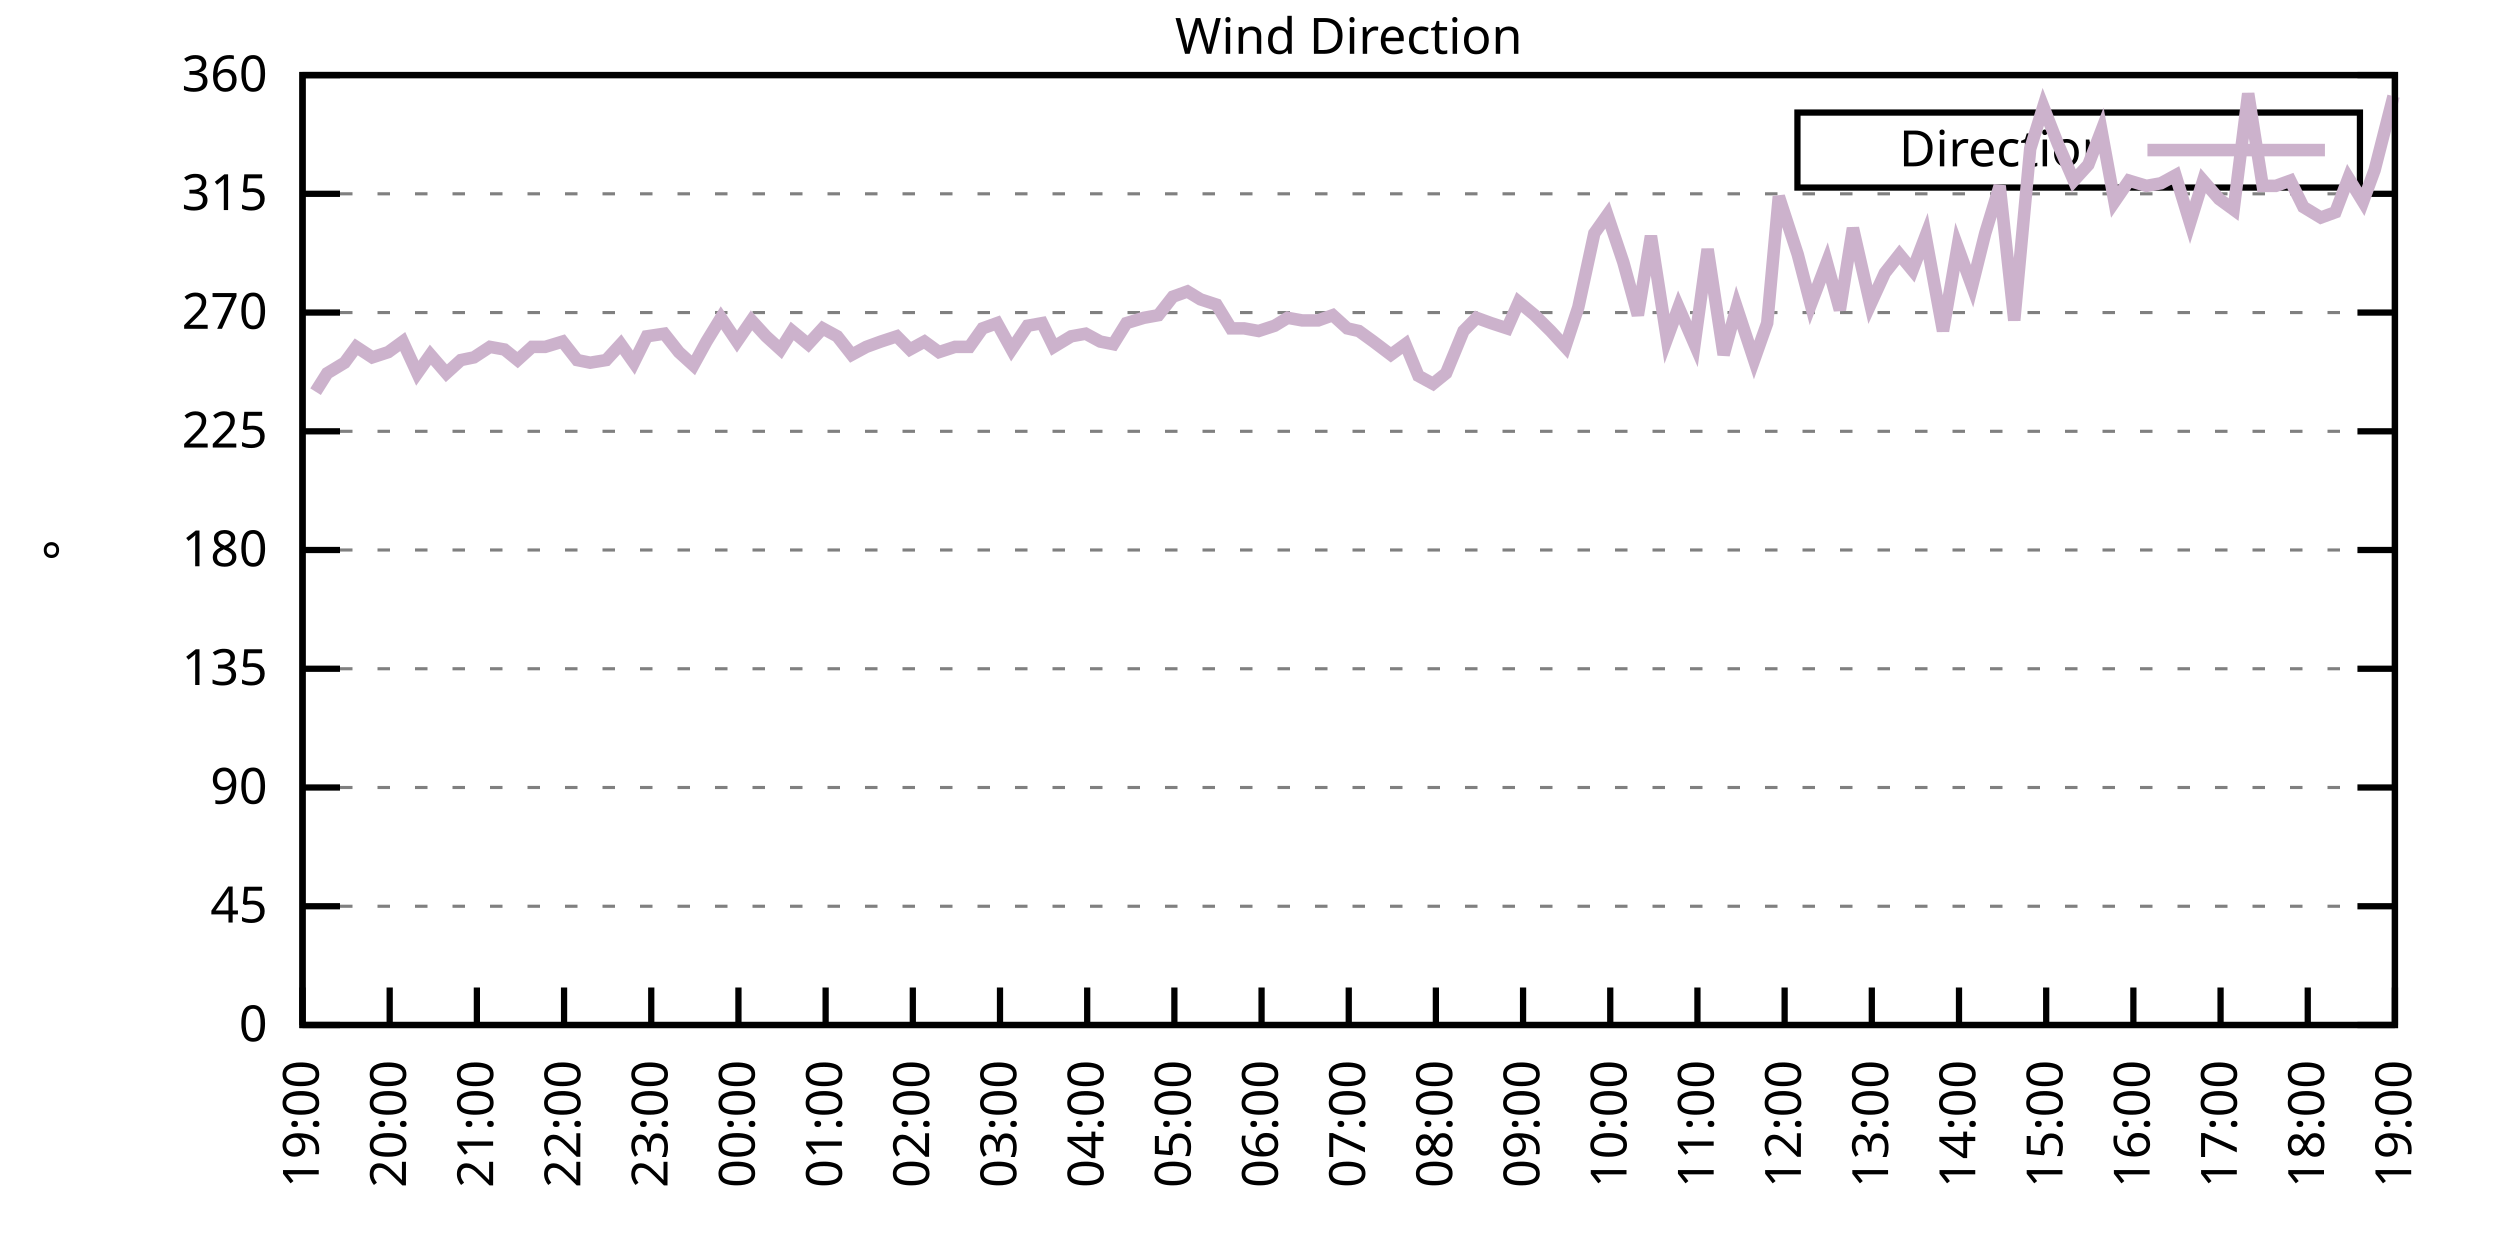
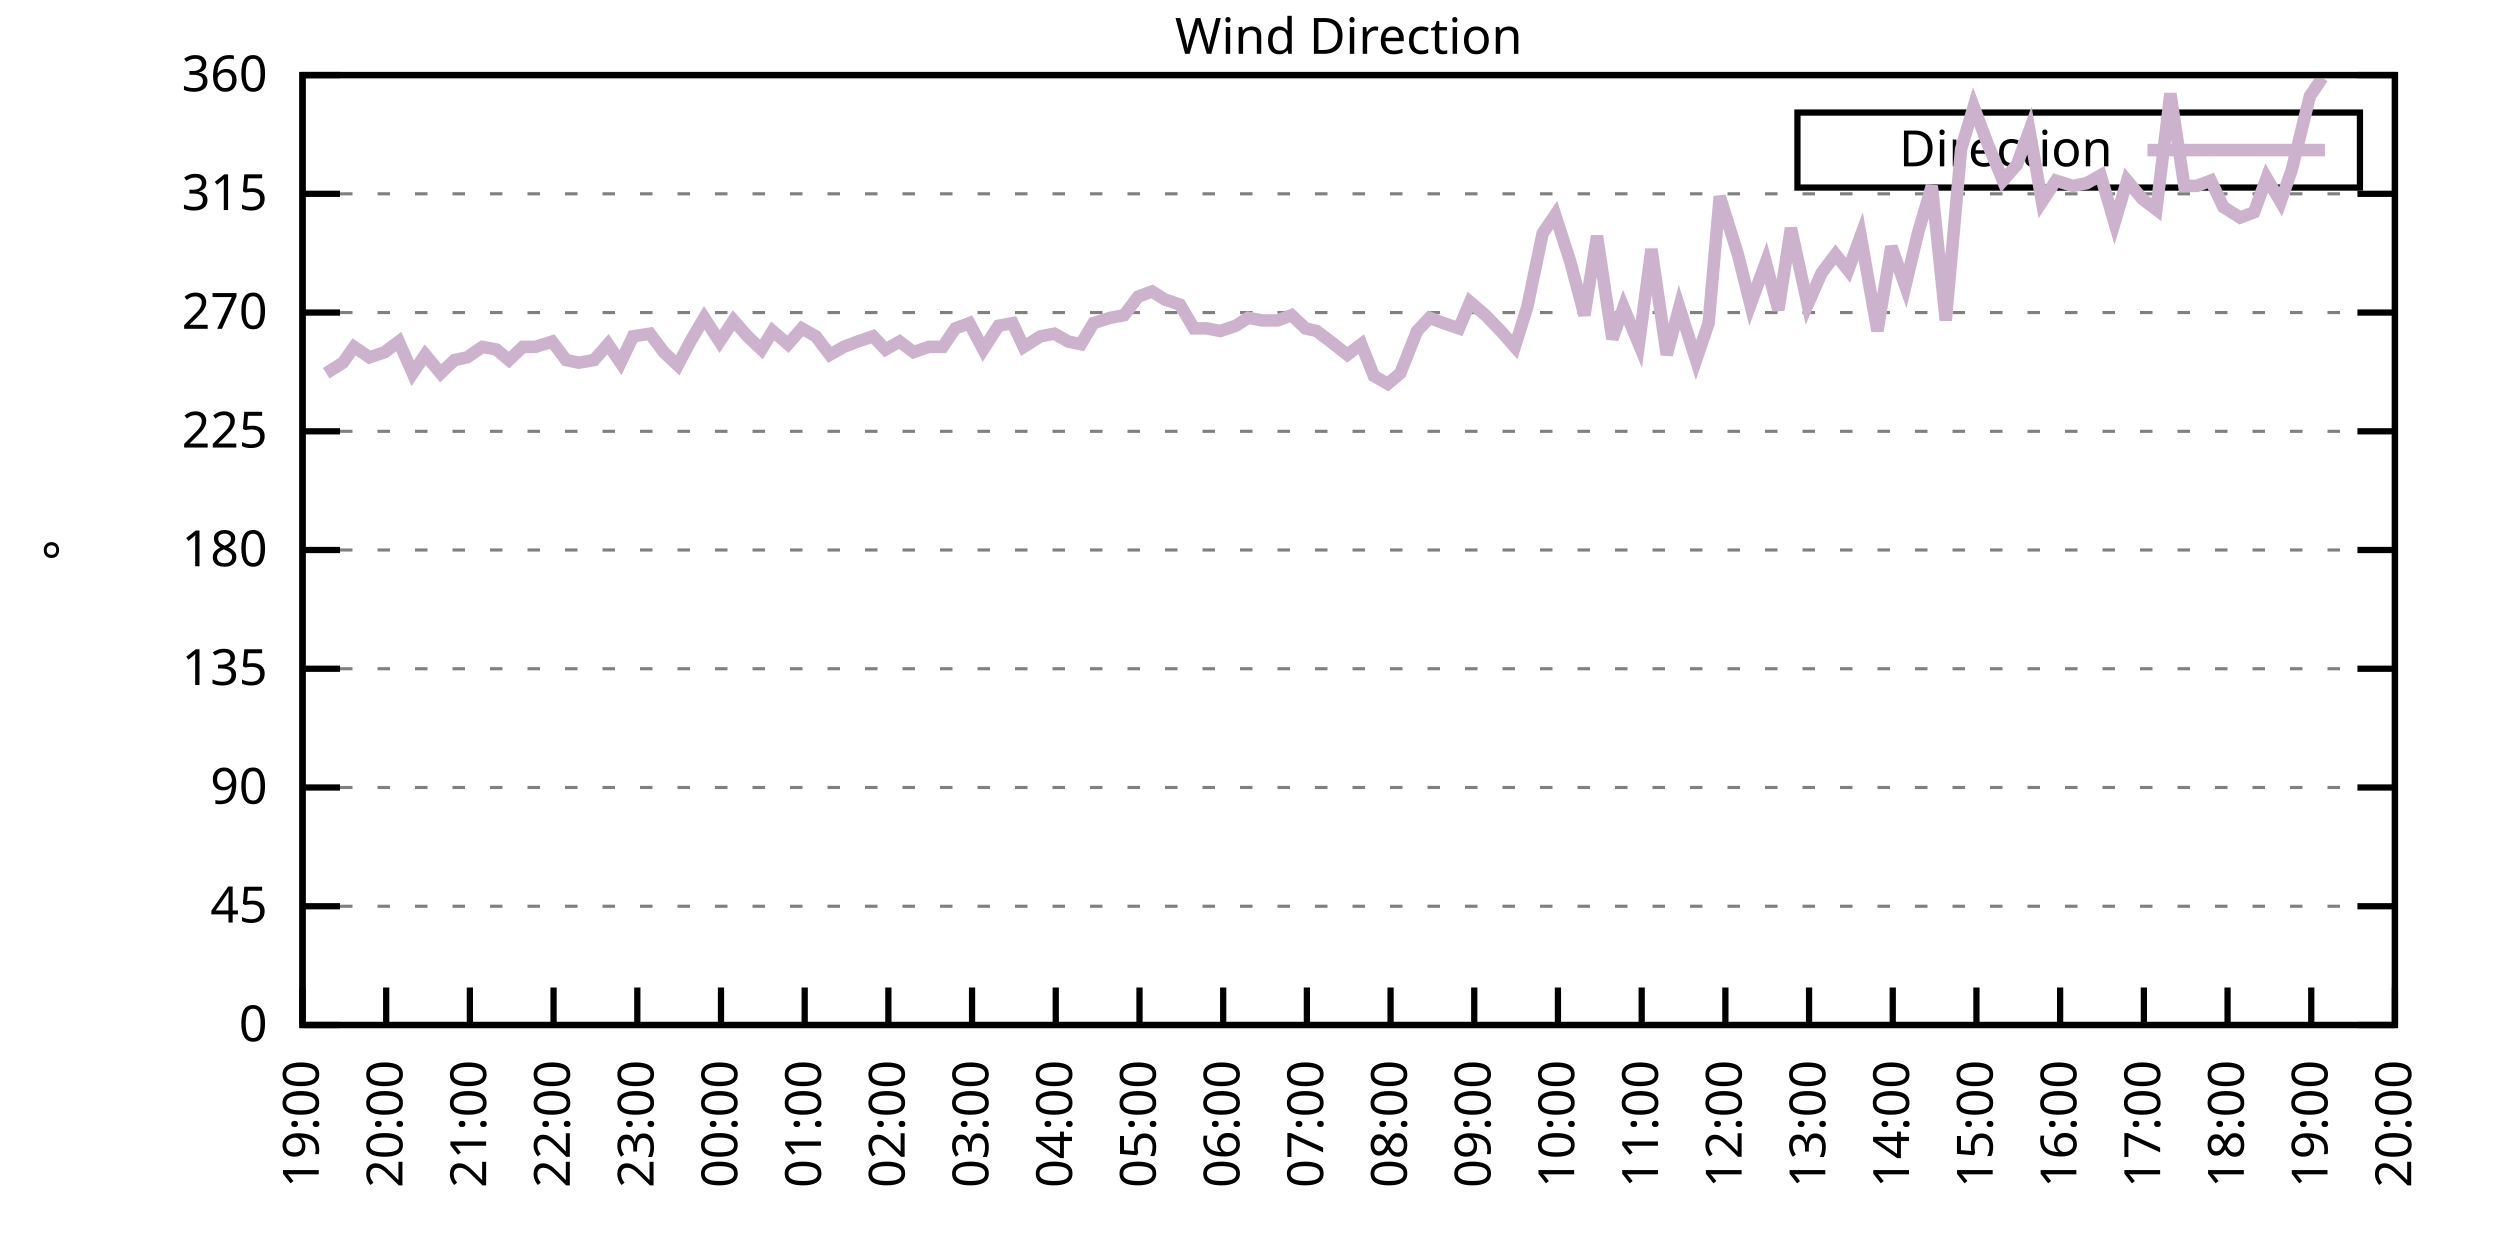
<svg xmlns="http://www.w3.org/2000/svg" xmlns:xlink="http://www.w3.org/1999/xlink" width="400" height="200" viewBox="0 0 400 200">
  <g id="gnuplot_canvas">
    <rect x="0" y="0" width="400" height="200" fill="none" />
    <defs>
      <circle id="gpDot" r="0.5" stroke-width="0.5" stroke="currentColor" />
      <path id="gpPt0" stroke-width="0.333" stroke="currentColor" d="M-1,0 h2 M0,-1 v2" />
      <path id="gpPt1" stroke-width="0.333" stroke="currentColor" d="M-1,-1 L1,1 M1,-1 L-1,1" />
      <path id="gpPt2" stroke-width="0.333" stroke="currentColor" d="M-1,0 L1,0 M0,-1 L0,1 M-1,-1 L1,1 M-1,1 L1,-1" />
      <rect id="gpPt3" stroke-width="0.333" stroke="currentColor" x="-1" y="-1" width="2" height="2" />
      <rect id="gpPt4" stroke-width="0.333" stroke="currentColor" fill="currentColor" x="-1" y="-1" width="2" height="2" />
      <circle id="gpPt5" stroke-width="0.333" stroke="currentColor" cx="0" cy="0" r="1" />
      <use xlink:href="#gpPt5" id="gpPt6" fill="currentColor" stroke="none" />
      <path id="gpPt7" stroke-width="0.333" stroke="currentColor" d="M0,-1.33 L-1.33,0.67 L1.33,0.67 z" />
      <use xlink:href="#gpPt7" id="gpPt8" fill="currentColor" stroke="none" />
      <use xlink:href="#gpPt7" id="gpPt9" stroke="currentColor" transform="rotate(180)" />
      <use xlink:href="#gpPt9" id="gpPt10" fill="currentColor" stroke="none" />
      <use xlink:href="#gpPt3" id="gpPt11" stroke="currentColor" transform="rotate(45)" />
      <use xlink:href="#gpPt11" id="gpPt12" fill="currentColor" stroke="none" />
      <path id="gpPt13" stroke-width="0.333" stroke="currentColor" d="M0,1.330 L1.265,0.411 L0.782,-1.067 L-0.782,-1.076 L-1.265,0.411 z" />
      <use xlink:href="#gpPt13" id="gpPt14" fill="currentColor" stroke="none" />
      <filter id="textbox" filterUnits="objectBoundingBox" x="0" y="0" height="1" width="1">
        <feFlood flood-color="white" flood-opacity="1" result="bgnd" />
        <feComposite in="SourceGraphic" in2="bgnd" operator="atop" />
      </filter>
      <filter id="greybox" filterUnits="objectBoundingBox" x="0" y="0" height="1" width="1">
        <feFlood flood-color="lightgrey" flood-opacity="1" result="grey" />
        <feComposite in="SourceGraphic" in2="grey" operator="atop" />
      </filter>
    </defs>
    <g fill="none" color="white" stroke="currentColor" stroke-width="1.00" stroke-linecap="butt" stroke-linejoin="miter">
</g>
    <g fill="none" color="black" stroke="currentColor" stroke-width="1.00" stroke-linecap="butt" stroke-linejoin="miter">
      <g stroke="none" shape-rendering="crispEdges">
        <polygon fill="rgb(255, 255, 255)" points="48.40,164.00 383.18,164.00 383.18,12.02 48.40,12.02 " />
      </g>
    </g>
    <g fill="none" color="black" stroke="currentColor" stroke-width="1.00" stroke-linecap="butt" stroke-linejoin="miter">
</g>
    <g fill="none" color="black" stroke="black" stroke-width="0.50" stroke-linecap="butt" stroke-linejoin="miter">
</g>
    <g fill="none" color="gray" stroke="currentColor" stroke-width="0.50" stroke-linecap="butt" stroke-linejoin="miter">
      <path stroke="gray" stroke-dasharray="2,4" class="gridline" d="M48.40,164.00 L383.19,164.00  " />
    </g>
    <g fill="none" color="gray" stroke="gray" stroke-width="1.00" stroke-linecap="butt" stroke-linejoin="miter">
</g>
    <g fill="none" color="black" stroke="currentColor" stroke-width="1.00" stroke-linecap="butt" stroke-linejoin="miter">
      <path stroke="black" d="M48.40,164.00 L54.40,164.00 M383.19,164.00 L377.19,164.00  " />
      <g transform="translate(42.80,166.60)" stroke="none" fill="black" font-family="Sans" font-size="8.00" text-anchor="end">
        <text>
          <tspan font-family="Sans"> 0</tspan>
        </text>
      </g>
    </g>
    <g fill="none" color="black" stroke="currentColor" stroke-width="1.00" stroke-linecap="butt" stroke-linejoin="miter">
</g>
    <g fill="none" color="black" stroke="black" stroke-width="0.50" stroke-linecap="butt" stroke-linejoin="miter">
</g>
    <g fill="none" color="gray" stroke="currentColor" stroke-width="0.50" stroke-linecap="butt" stroke-linejoin="miter">
      <path stroke="gray" stroke-dasharray="2,4" class="gridline" d="M48.40,145.00 L383.19,145.00  " />
    </g>
    <g fill="none" color="gray" stroke="gray" stroke-width="1.00" stroke-linecap="butt" stroke-linejoin="miter">
</g>
    <g fill="none" color="black" stroke="currentColor" stroke-width="1.00" stroke-linecap="butt" stroke-linejoin="miter">
      <path stroke="black" d="M48.40,145.00 L54.40,145.00 M383.19,145.00 L377.19,145.00  " />
      <g transform="translate(42.80,147.60)" stroke="none" fill="black" font-family="Sans" font-size="8.00" text-anchor="end">
        <text>
          <tspan font-family="Sans"> 45</tspan>
        </text>
      </g>
    </g>
    <g fill="none" color="black" stroke="currentColor" stroke-width="1.00" stroke-linecap="butt" stroke-linejoin="miter">
</g>
    <g fill="none" color="black" stroke="black" stroke-width="0.50" stroke-linecap="butt" stroke-linejoin="miter">
</g>
    <g fill="none" color="gray" stroke="currentColor" stroke-width="0.50" stroke-linecap="butt" stroke-linejoin="miter">
      <path stroke="gray" stroke-dasharray="2,4" class="gridline" d="M48.40,126.00 L383.19,126.00  " />
    </g>
    <g fill="none" color="gray" stroke="gray" stroke-width="1.00" stroke-linecap="butt" stroke-linejoin="miter">
</g>
    <g fill="none" color="black" stroke="currentColor" stroke-width="1.00" stroke-linecap="butt" stroke-linejoin="miter">
      <path stroke="black" d="M48.40,126.00 L54.40,126.00 M383.19,126.00 L377.19,126.00  " />
      <g transform="translate(42.80,128.60)" stroke="none" fill="black" font-family="Sans" font-size="8.00" text-anchor="end">
        <text>
          <tspan font-family="Sans"> 90</tspan>
        </text>
      </g>
    </g>
    <g fill="none" color="black" stroke="currentColor" stroke-width="1.00" stroke-linecap="butt" stroke-linejoin="miter">
</g>
    <g fill="none" color="black" stroke="black" stroke-width="0.50" stroke-linecap="butt" stroke-linejoin="miter">
</g>
    <g fill="none" color="gray" stroke="currentColor" stroke-width="0.50" stroke-linecap="butt" stroke-linejoin="miter">
      <path stroke="gray" stroke-dasharray="2,4" class="gridline" d="M48.40,107.00 L383.19,107.00  " />
    </g>
    <g fill="none" color="gray" stroke="gray" stroke-width="1.00" stroke-linecap="butt" stroke-linejoin="miter">
</g>
    <g fill="none" color="black" stroke="currentColor" stroke-width="1.00" stroke-linecap="butt" stroke-linejoin="miter">
      <path stroke="black" d="M48.40,107.00 L54.40,107.00 M383.19,107.00 L377.19,107.00  " />
      <g transform="translate(42.80,109.60)" stroke="none" fill="black" font-family="Sans" font-size="8.00" text-anchor="end">
        <text>
          <tspan font-family="Sans"> 135</tspan>
        </text>
      </g>
    </g>
    <g fill="none" color="black" stroke="currentColor" stroke-width="1.00" stroke-linecap="butt" stroke-linejoin="miter">
</g>
    <g fill="none" color="black" stroke="black" stroke-width="0.50" stroke-linecap="butt" stroke-linejoin="miter">
</g>
    <g fill="none" color="gray" stroke="currentColor" stroke-width="0.50" stroke-linecap="butt" stroke-linejoin="miter">
      <path stroke="gray" stroke-dasharray="2,4" class="gridline" d="M48.40,88.00 L383.19,88.00  " />
    </g>
    <g fill="none" color="gray" stroke="gray" stroke-width="1.00" stroke-linecap="butt" stroke-linejoin="miter">
</g>
    <g fill="none" color="black" stroke="currentColor" stroke-width="1.00" stroke-linecap="butt" stroke-linejoin="miter">
      <path stroke="black" d="M48.40,88.00 L54.40,88.00 M383.19,88.00 L377.19,88.00  " />
      <g transform="translate(42.80,90.60)" stroke="none" fill="black" font-family="Sans" font-size="8.00" text-anchor="end">
        <text>
          <tspan font-family="Sans"> 180</tspan>
        </text>
      </g>
    </g>
    <g fill="none" color="black" stroke="currentColor" stroke-width="1.00" stroke-linecap="butt" stroke-linejoin="miter">
</g>
    <g fill="none" color="black" stroke="black" stroke-width="0.50" stroke-linecap="butt" stroke-linejoin="miter">
</g>
    <g fill="none" color="gray" stroke="currentColor" stroke-width="0.50" stroke-linecap="butt" stroke-linejoin="miter">
      <path stroke="gray" stroke-dasharray="2,4" class="gridline" d="M48.40,69.01 L383.19,69.01  " />
    </g>
    <g fill="none" color="gray" stroke="gray" stroke-width="1.00" stroke-linecap="butt" stroke-linejoin="miter">
</g>
    <g fill="none" color="black" stroke="currentColor" stroke-width="1.00" stroke-linecap="butt" stroke-linejoin="miter">
      <path stroke="black" d="M48.40,69.01 L54.40,69.01 M383.19,69.01 L377.19,69.01  " />
      <g transform="translate(42.80,71.61)" stroke="none" fill="black" font-family="Sans" font-size="8.00" text-anchor="end">
        <text>
          <tspan font-family="Sans"> 225</tspan>
        </text>
      </g>
    </g>
    <g fill="none" color="black" stroke="currentColor" stroke-width="1.00" stroke-linecap="butt" stroke-linejoin="miter">
</g>
    <g fill="none" color="black" stroke="black" stroke-width="0.50" stroke-linecap="butt" stroke-linejoin="miter">
</g>
    <g fill="none" color="gray" stroke="currentColor" stroke-width="0.50" stroke-linecap="butt" stroke-linejoin="miter">
      <path stroke="gray" stroke-dasharray="2,4" class="gridline" d="M48.40,50.01 L383.19,50.01  " />
    </g>
    <g fill="none" color="gray" stroke="gray" stroke-width="1.00" stroke-linecap="butt" stroke-linejoin="miter">
</g>
    <g fill="none" color="black" stroke="currentColor" stroke-width="1.00" stroke-linecap="butt" stroke-linejoin="miter">
      <path stroke="black" d="M48.40,50.01 L54.40,50.01 M383.19,50.01 L377.19,50.01  " />
      <g transform="translate(42.80,52.61)" stroke="none" fill="black" font-family="Sans" font-size="8.00" text-anchor="end">
        <text>
          <tspan font-family="Sans"> 270</tspan>
        </text>
      </g>
    </g>
    <g fill="none" color="black" stroke="currentColor" stroke-width="1.00" stroke-linecap="butt" stroke-linejoin="miter">
</g>
    <g fill="none" color="black" stroke="black" stroke-width="0.50" stroke-linecap="butt" stroke-linejoin="miter">
</g>
    <g fill="none" color="gray" stroke="currentColor" stroke-width="0.50" stroke-linecap="butt" stroke-linejoin="miter">
      <path stroke="gray" stroke-dasharray="2,4" class="gridline" d="M48.40,31.01 L383.19,31.01  " />
    </g>
    <g fill="none" color="gray" stroke="gray" stroke-width="1.00" stroke-linecap="butt" stroke-linejoin="miter">
</g>
    <g fill="none" color="black" stroke="currentColor" stroke-width="1.00" stroke-linecap="butt" stroke-linejoin="miter">
      <path stroke="black" d="M48.40,31.01 L54.40,31.01 M383.19,31.01 L377.19,31.01  " />
      <g transform="translate(42.80,33.61)" stroke="none" fill="black" font-family="Sans" font-size="8.00" text-anchor="end">
        <text>
          <tspan font-family="Sans"> 315</tspan>
        </text>
      </g>
    </g>
    <g fill="none" color="black" stroke="currentColor" stroke-width="1.00" stroke-linecap="butt" stroke-linejoin="miter">
</g>
    <g fill="none" color="black" stroke="black" stroke-width="0.50" stroke-linecap="butt" stroke-linejoin="miter">
</g>
    <g fill="none" color="gray" stroke="currentColor" stroke-width="0.50" stroke-linecap="butt" stroke-linejoin="miter">
      <path stroke="gray" stroke-dasharray="2,4" class="gridline" d="M48.40,12.01 L383.19,12.01  " />
    </g>
    <g fill="none" color="gray" stroke="gray" stroke-width="1.00" stroke-linecap="butt" stroke-linejoin="miter">
</g>
    <g fill="none" color="black" stroke="currentColor" stroke-width="1.00" stroke-linecap="butt" stroke-linejoin="miter">
      <path stroke="black" d="M48.40,12.01 L54.40,12.01 M383.19,12.01 L377.19,12.01  " />
      <g transform="translate(42.80,14.61)" stroke="none" fill="black" font-family="Sans" font-size="8.00" text-anchor="end">
        <text>
          <tspan font-family="Sans"> 360</tspan>
        </text>
      </g>
    </g>
    <g fill="none" color="black" stroke="currentColor" stroke-width="1.00" stroke-linecap="butt" stroke-linejoin="miter">
      <path stroke="black" d="M48.40,164.00 L48.40,158.00  " />
      <g transform="translate(51.00,169.60) rotate(270.00)" stroke="none" fill="black" font-family="Sans" font-size="8.00" text-anchor="end">
        <text>
          <tspan font-family="Sans">19:00</tspan>
        </text>
      </g>
    </g>
    <g fill="none" color="black" stroke="currentColor" stroke-width="1.00" stroke-linecap="butt" stroke-linejoin="miter">
-       <path stroke="black" d="M62.35,164.00 L62.35,158.00  " />
-       <g transform="translate(64.95,169.60) rotate(270.00)" stroke="none" fill="black" font-family="Sans" font-size="8.00" text-anchor="end">
+       <path stroke="black" d="M61.79,164.00 L61.79,158.00  " />
+       <g transform="translate(64.39,169.60) rotate(270.00)" stroke="none" fill="black" font-family="Sans" font-size="8.00" text-anchor="end">
        <text>
          <tspan font-family="Sans">20:00</tspan>
        </text>
      </g>
    </g>
    <g fill="none" color="black" stroke="currentColor" stroke-width="1.00" stroke-linecap="butt" stroke-linejoin="miter">
-       <path stroke="black" d="M76.30,164.00 L76.30,158.00  " />
-       <g transform="translate(78.90,169.60) rotate(270.00)" stroke="none" fill="black" font-family="Sans" font-size="8.00" text-anchor="end">
+       <path stroke="black" d="M75.18,164.00 L75.18,158.00  " />
+       <g transform="translate(77.78,169.60) rotate(270.00)" stroke="none" fill="black" font-family="Sans" font-size="8.00" text-anchor="end">
        <text>
          <tspan font-family="Sans">21:00</tspan>
        </text>
      </g>
    </g>
    <g fill="none" color="black" stroke="currentColor" stroke-width="1.00" stroke-linecap="butt" stroke-linejoin="miter">
-       <path stroke="black" d="M90.25,164.00 L90.25,158.00  " />
-       <g transform="translate(92.85,169.60) rotate(270.00)" stroke="none" fill="black" font-family="Sans" font-size="8.00" text-anchor="end">
+       <path stroke="black" d="M88.57,164.00 L88.57,158.00  " />
+       <g transform="translate(91.17,169.60) rotate(270.00)" stroke="none" fill="black" font-family="Sans" font-size="8.00" text-anchor="end">
        <text>
          <tspan font-family="Sans">22:00</tspan>
        </text>
      </g>
    </g>
    <g fill="none" color="black" stroke="currentColor" stroke-width="1.00" stroke-linecap="butt" stroke-linejoin="miter">
-       <path stroke="black" d="M104.20,164.00 L104.20,158.00  " />
-       <g transform="translate(106.80,169.60) rotate(270.00)" stroke="none" fill="black" font-family="Sans" font-size="8.00" text-anchor="end">
+       <path stroke="black" d="M101.97,164.00 L101.97,158.00  " />
+       <g transform="translate(104.57,169.60) rotate(270.00)" stroke="none" fill="black" font-family="Sans" font-size="8.00" text-anchor="end">
        <text>
          <tspan font-family="Sans">23:00</tspan>
        </text>
      </g>
    </g>
    <g fill="none" color="black" stroke="currentColor" stroke-width="1.00" stroke-linecap="butt" stroke-linejoin="miter">
-       <path stroke="black" d="M118.15,164.00 L118.15,158.00  " />
-       <g transform="translate(120.75,169.60) rotate(270.00)" stroke="none" fill="black" font-family="Sans" font-size="8.00" text-anchor="end">
+       <path stroke="black" d="M115.36,164.00 L115.36,158.00  " />
+       <g transform="translate(117.96,169.60) rotate(270.00)" stroke="none" fill="black" font-family="Sans" font-size="8.00" text-anchor="end">
        <text>
          <tspan font-family="Sans">00:00</tspan>
        </text>
      </g>
    </g>
    <g fill="none" color="black" stroke="currentColor" stroke-width="1.00" stroke-linecap="butt" stroke-linejoin="miter">
-       <path stroke="black" d="M132.10,164.00 L132.10,158.00  " />
-       <g transform="translate(134.70,169.60) rotate(270.00)" stroke="none" fill="black" font-family="Sans" font-size="8.00" text-anchor="end">
+       <path stroke="black" d="M128.75,164.00 L128.75,158.00  " />
+       <g transform="translate(131.35,169.60) rotate(270.00)" stroke="none" fill="black" font-family="Sans" font-size="8.00" text-anchor="end">
        <text>
          <tspan font-family="Sans">01:00</tspan>
        </text>
      </g>
    </g>
    <g fill="none" color="black" stroke="currentColor" stroke-width="1.00" stroke-linecap="butt" stroke-linejoin="miter">
-       <path stroke="black" d="M146.05,164.00 L146.05,158.00  " />
-       <g transform="translate(148.65,169.60) rotate(270.00)" stroke="none" fill="black" font-family="Sans" font-size="8.00" text-anchor="end">
+       <path stroke="black" d="M142.14,164.00 L142.14,158.00  " />
+       <g transform="translate(144.74,169.60) rotate(270.00)" stroke="none" fill="black" font-family="Sans" font-size="8.00" text-anchor="end">
        <text>
          <tspan font-family="Sans">02:00</tspan>
        </text>
      </g>
    </g>
    <g fill="none" color="black" stroke="currentColor" stroke-width="1.00" stroke-linecap="butt" stroke-linejoin="miter">
-       <path stroke="black" d="M160.00,164.00 L160.00,158.00  " />
-       <g transform="translate(162.60,169.60) rotate(270.00)" stroke="none" fill="black" font-family="Sans" font-size="8.00" text-anchor="end">
+       <path stroke="black" d="M155.53,164.00 L155.53,158.00  " />
+       <g transform="translate(158.13,169.60) rotate(270.00)" stroke="none" fill="black" font-family="Sans" font-size="8.00" text-anchor="end">
        <text>
          <tspan font-family="Sans">03:00</tspan>
        </text>
      </g>
    </g>
    <g fill="none" color="black" stroke="currentColor" stroke-width="1.00" stroke-linecap="butt" stroke-linejoin="miter">
-       <path stroke="black" d="M173.95,164.00 L173.95,158.00  " />
-       <g transform="translate(176.55,169.60) rotate(270.00)" stroke="none" fill="black" font-family="Sans" font-size="8.00" text-anchor="end">
+       <path stroke="black" d="M168.92,164.00 L168.92,158.00  " />
+       <g transform="translate(171.52,169.60) rotate(270.00)" stroke="none" fill="black" font-family="Sans" font-size="8.00" text-anchor="end">
        <text>
          <tspan font-family="Sans">04:00</tspan>
        </text>
      </g>
    </g>
    <g fill="none" color="black" stroke="currentColor" stroke-width="1.00" stroke-linecap="butt" stroke-linejoin="miter">
-       <path stroke="black" d="M187.90,164.00 L187.90,158.00  " />
-       <g transform="translate(190.50,169.60) rotate(270.00)" stroke="none" fill="black" font-family="Sans" font-size="8.00" text-anchor="end">
+       <path stroke="black" d="M182.32,164.00 L182.32,158.00  " />
+       <g transform="translate(184.92,169.60) rotate(270.00)" stroke="none" fill="black" font-family="Sans" font-size="8.00" text-anchor="end">
        <text>
          <tspan font-family="Sans">05:00</tspan>
        </text>
      </g>
    </g>
    <g fill="none" color="black" stroke="currentColor" stroke-width="1.00" stroke-linecap="butt" stroke-linejoin="miter">
-       <path stroke="black" d="M201.85,164.00 L201.85,158.00  " />
-       <g transform="translate(204.45,169.60) rotate(270.00)" stroke="none" fill="black" font-family="Sans" font-size="8.00" text-anchor="end">
+       <path stroke="black" d="M195.71,164.00 L195.71,158.00  " />
+       <g transform="translate(198.31,169.60) rotate(270.00)" stroke="none" fill="black" font-family="Sans" font-size="8.00" text-anchor="end">
        <text>
          <tspan font-family="Sans">06:00</tspan>
        </text>
      </g>
    </g>
    <g fill="none" color="black" stroke="currentColor" stroke-width="1.00" stroke-linecap="butt" stroke-linejoin="miter">
-       <path stroke="black" d="M215.80,164.00 L215.80,158.00  " />
-       <g transform="translate(218.40,169.60) rotate(270.00)" stroke="none" fill="black" font-family="Sans" font-size="8.00" text-anchor="end">
+       <path stroke="black" d="M209.10,164.00 L209.10,158.00  " />
+       <g transform="translate(211.70,169.60) rotate(270.00)" stroke="none" fill="black" font-family="Sans" font-size="8.00" text-anchor="end">
        <text>
          <tspan font-family="Sans">07:00</tspan>
        </text>
      </g>
    </g>
    <g fill="none" color="black" stroke="currentColor" stroke-width="1.00" stroke-linecap="butt" stroke-linejoin="miter">
-       <path stroke="black" d="M229.74,164.00 L229.74,158.00  " />
-       <g transform="translate(232.34,169.60) rotate(270.00)" stroke="none" fill="black" font-family="Sans" font-size="8.00" text-anchor="end">
+       <path stroke="black" d="M222.49,164.00 L222.49,158.00  " />
+       <g transform="translate(225.09,169.60) rotate(270.00)" stroke="none" fill="black" font-family="Sans" font-size="8.00" text-anchor="end">
        <text>
          <tspan font-family="Sans">08:00</tspan>
        </text>
      </g>
    </g>
    <g fill="none" color="black" stroke="currentColor" stroke-width="1.00" stroke-linecap="butt" stroke-linejoin="miter">
-       <path stroke="black" d="M243.69,164.00 L243.69,158.00  " />
-       <g transform="translate(246.29,169.60) rotate(270.00)" stroke="none" fill="black" font-family="Sans" font-size="8.00" text-anchor="end">
+       <path stroke="black" d="M235.88,164.00 L235.88,158.00  " />
+       <g transform="translate(238.48,169.60) rotate(270.00)" stroke="none" fill="black" font-family="Sans" font-size="8.00" text-anchor="end">
        <text>
          <tspan font-family="Sans">09:00</tspan>
        </text>
      </g>
    </g>
    <g fill="none" color="black" stroke="currentColor" stroke-width="1.00" stroke-linecap="butt" stroke-linejoin="miter">
-       <path stroke="black" d="M257.64,164.00 L257.64,158.00  " />
-       <g transform="translate(260.24,169.60) rotate(270.00)" stroke="none" fill="black" font-family="Sans" font-size="8.00" text-anchor="end">
+       <path stroke="black" d="M249.27,164.00 L249.27,158.00  " />
+       <g transform="translate(251.87,169.60) rotate(270.00)" stroke="none" fill="black" font-family="Sans" font-size="8.00" text-anchor="end">
        <text>
          <tspan font-family="Sans">10:00</tspan>
        </text>
      </g>
    </g>
    <g fill="none" color="black" stroke="currentColor" stroke-width="1.00" stroke-linecap="butt" stroke-linejoin="miter">
-       <path stroke="black" d="M271.59,164.00 L271.59,158.00  " />
-       <g transform="translate(274.19,169.60) rotate(270.00)" stroke="none" fill="black" font-family="Sans" font-size="8.00" text-anchor="end">
+       <path stroke="black" d="M262.67,164.00 L262.67,158.00  " />
+       <g transform="translate(265.27,169.60) rotate(270.00)" stroke="none" fill="black" font-family="Sans" font-size="8.00" text-anchor="end">
        <text>
          <tspan font-family="Sans">11:00</tspan>
        </text>
      </g>
    </g>
    <g fill="none" color="black" stroke="currentColor" stroke-width="1.00" stroke-linecap="butt" stroke-linejoin="miter">
-       <path stroke="black" d="M285.54,164.00 L285.54,158.00  " />
-       <g transform="translate(288.14,169.60) rotate(270.00)" stroke="none" fill="black" font-family="Sans" font-size="8.00" text-anchor="end">
+       <path stroke="black" d="M276.06,164.00 L276.06,158.00  " />
+       <g transform="translate(278.66,169.60) rotate(270.00)" stroke="none" fill="black" font-family="Sans" font-size="8.00" text-anchor="end">
        <text>
          <tspan font-family="Sans">12:00</tspan>
        </text>
      </g>
    </g>
    <g fill="none" color="black" stroke="currentColor" stroke-width="1.00" stroke-linecap="butt" stroke-linejoin="miter">
-       <path stroke="black" d="M299.49,164.00 L299.49,158.00  " />
-       <g transform="translate(302.09,169.60) rotate(270.00)" stroke="none" fill="black" font-family="Sans" font-size="8.00" text-anchor="end">
+       <path stroke="black" d="M289.45,164.00 L289.45,158.00  " />
+       <g transform="translate(292.05,169.60) rotate(270.00)" stroke="none" fill="black" font-family="Sans" font-size="8.00" text-anchor="end">
        <text>
          <tspan font-family="Sans">13:00</tspan>
        </text>
      </g>
    </g>
    <g fill="none" color="black" stroke="currentColor" stroke-width="1.00" stroke-linecap="butt" stroke-linejoin="miter">
-       <path stroke="black" d="M313.44,164.00 L313.44,158.00  " />
-       <g transform="translate(316.04,169.60) rotate(270.00)" stroke="none" fill="black" font-family="Sans" font-size="8.00" text-anchor="end">
+       <path stroke="black" d="M302.84,164.00 L302.84,158.00  " />
+       <g transform="translate(305.44,169.60) rotate(270.00)" stroke="none" fill="black" font-family="Sans" font-size="8.00" text-anchor="end">
        <text>
          <tspan font-family="Sans">14:00</tspan>
        </text>
      </g>
    </g>
    <g fill="none" color="black" stroke="currentColor" stroke-width="1.00" stroke-linecap="butt" stroke-linejoin="miter">
-       <path stroke="black" d="M327.39,164.00 L327.39,158.00  " />
-       <g transform="translate(329.99,169.60) rotate(270.00)" stroke="none" fill="black" font-family="Sans" font-size="8.00" text-anchor="end">
+       <path stroke="black" d="M316.23,164.00 L316.23,158.00  " />
+       <g transform="translate(318.83,169.60) rotate(270.00)" stroke="none" fill="black" font-family="Sans" font-size="8.00" text-anchor="end">
        <text>
          <tspan font-family="Sans">15:00</tspan>
        </text>
      </g>
    </g>
    <g fill="none" color="black" stroke="currentColor" stroke-width="1.00" stroke-linecap="butt" stroke-linejoin="miter">
-       <path stroke="black" d="M341.34,164.00 L341.34,158.00  " />
-       <g transform="translate(343.94,169.60) rotate(270.00)" stroke="none" fill="black" font-family="Sans" font-size="8.00" text-anchor="end">
+       <path stroke="black" d="M329.62,164.00 L329.62,158.00  " />
+       <g transform="translate(332.22,169.60) rotate(270.00)" stroke="none" fill="black" font-family="Sans" font-size="8.00" text-anchor="end">
        <text>
          <tspan font-family="Sans">16:00</tspan>
        </text>
      </g>
    </g>
    <g fill="none" color="black" stroke="currentColor" stroke-width="1.00" stroke-linecap="butt" stroke-linejoin="miter">
-       <path stroke="black" d="M355.29,164.00 L355.29,158.00  " />
-       <g transform="translate(357.89,169.60) rotate(270.00)" stroke="none" fill="black" font-family="Sans" font-size="8.00" text-anchor="end">
+       <path stroke="black" d="M343.02,164.00 L343.02,158.00  " />
+       <g transform="translate(345.62,169.60) rotate(270.00)" stroke="none" fill="black" font-family="Sans" font-size="8.00" text-anchor="end">
        <text>
          <tspan font-family="Sans">17:00</tspan>
        </text>
      </g>
    </g>
    <g fill="none" color="black" stroke="currentColor" stroke-width="1.00" stroke-linecap="butt" stroke-linejoin="miter">
-       <path stroke="black" d="M369.24,164.00 L369.24,158.00  " />
-       <g transform="translate(371.84,169.60) rotate(270.00)" stroke="none" fill="black" font-family="Sans" font-size="8.00" text-anchor="end">
+       <path stroke="black" d="M356.41,164.00 L356.41,158.00  " />
+       <g transform="translate(359.01,169.60) rotate(270.00)" stroke="none" fill="black" font-family="Sans" font-size="8.00" text-anchor="end">
        <text>
          <tspan font-family="Sans">18:00</tspan>
+         </text>
+       </g>
+     </g>
+     <g fill="none" color="black" stroke="currentColor" stroke-width="1.00" stroke-linecap="butt" stroke-linejoin="miter">
+       <path stroke="black" d="M369.80,164.00 L369.80,158.00  " />
+       <g transform="translate(372.40,169.60) rotate(270.00)" stroke="none" fill="black" font-family="Sans" font-size="8.00" text-anchor="end">
+         <text>
+           <tspan font-family="Sans">19:00</tspan>
        </text>
      </g>
    </g>
    <g fill="none" color="black" stroke="currentColor" stroke-width="1.00" stroke-linecap="butt" stroke-linejoin="miter">
      <path stroke="black" d="M383.19,164.00 L383.19,158.00  " />
      <g transform="translate(385.79,169.60) rotate(270.00)" stroke="none" fill="black" font-family="Sans" font-size="8.00" text-anchor="end">
        <text>
-           <tspan font-family="Sans">19:00</tspan>
+           <tspan font-family="Sans">20:00</tspan>
        </text>
      </g>
    </g>
    <g fill="none" color="black" stroke="currentColor" stroke-width="1.00" stroke-linecap="butt" stroke-linejoin="miter">
</g>
    <g fill="none" color="black" stroke="currentColor" stroke-width="1.00" stroke-linecap="butt" stroke-linejoin="miter">
      <path stroke="black" d="M48.40,12.01 L48.40,164.00 L383.19,164.00 L383.19,12.01 L48.40,12.01 Z  " />
    </g>
    <g fill="none" color="black" stroke="currentColor" stroke-width="1.00" stroke-linecap="butt" stroke-linejoin="miter">
</g>
    <g fill="none" color="black" stroke="currentColor" stroke-width="1.00" stroke-linecap="butt" stroke-linejoin="miter">
      <path stroke="black" d="M287.59,30.01 L287.59,18.01 L377.59,18.01 L377.59,30.01 L287.59,30.01 Z  " />
    </g>
    <g id="Wind_direction_plot_1">
      <g fill="none" color="white" stroke="black" stroke-width="2.00" stroke-linecap="butt" stroke-linejoin="miter">
</g>
      <g fill="none" color="black" stroke="currentColor" stroke-width="2.00" stroke-linecap="butt" stroke-linejoin="miter">
        <g transform="translate(337.99,26.61)" stroke="none" fill="black" font-family="Sans" font-size="8.00" text-anchor="end">
          <text>
            <tspan font-family="Sans">Direction</tspan>
          </text>
        </g>
      </g>
      <g fill="none" color="black" stroke="currentColor" stroke-width="2.00" stroke-linecap="butt" stroke-linejoin="miter">
-         <path stroke="rgb(204, 178, 204)" d="M343.59,24.01 L371.99,24.01 M50.49,62.67 L52.35,59.72 L55.14,58.03 L57.00,55.50 L59.56,57.18 L62.12,56.34   L64.44,54.65 L66.77,59.72 L68.86,56.76 L71.42,59.72 L73.74,57.61 L75.83,57.18 L78.39,55.50 L80.72,55.92   L82.81,57.61 L85.13,55.50 L87.23,55.50 L90.02,54.65 L92.34,57.61 L94.43,58.03 L96.99,57.61 L99.32,55.07   L101.41,58.03 L103.50,53.81 L106.29,53.39 L108.62,56.34 L110.94,58.45 L113.03,54.65 L115.36,50.85 L117.92,54.65   L120.24,51.27 L122.57,53.81 L124.89,55.92 L126.75,52.96 L129.31,55.07 L131.63,52.54 L133.96,53.81 L136.28,56.76   L138.61,55.50 L140.93,54.65 L143.49,53.81 L145.58,55.92 L147.91,54.65 L150.23,56.34 L152.79,55.50 L155.11,55.50   L157.21,52.54 L159.53,51.70 L161.86,55.92 L164.41,52.12 L166.74,51.70 L168.60,55.50 L171.39,53.81 L173.71,53.39   L176.04,54.65 L178.13,55.07 L180.22,51.70 L183.01,50.85 L185.34,50.43 L187.66,47.47 L189.99,46.63 L192.08,47.90   L194.64,48.74 L196.96,52.54 L199.06,52.54 L201.38,52.96 L203.94,52.12 L206.03,50.85 L208.36,51.27 L210.91,51.27   L213.24,50.43 L215.56,52.54 L217.42,52.96 L219.75,54.65 L222.54,56.76 L224.86,55.07 L226.95,60.14 L229.28,61.41   L231.37,59.72 L234.16,52.96 L236.25,50.85 L238.58,51.70 L241.14,52.54 L243.00,48.32 L245.55,50.43 L248.11,52.96   L250.44,55.50 L252.53,49.16 L255.09,37.34 L257.18,34.39 L259.74,41.99 L262.06,50.43 L264.15,37.76 L266.71,54.23   L268.57,49.16 L271.13,55.07 L273.22,39.87 L275.78,56.76 L277.87,49.16 L280.66,57.61 L282.75,51.70 L284.61,31.43   L287.64,40.72 L289.73,48.74 L292.29,41.99 L294.38,49.59 L296.47,36.50 L299.26,48.74 L301.58,43.67 L303.91,40.72   L306.00,43.25 L308.09,37.76 L310.88,52.96 L313.21,39.45 L315.53,45.79 L317.63,37.34 L319.95,29.74 L322.28,51.27   L324.83,23.83 L326.93,17.08 L329.25,22.99 L331.81,28.90 L334.13,26.36 L336.23,20.88 L338.32,32.28 L340.64,28.90   L343.43,29.74 L345.76,29.32 L348.08,28.05 L350.41,35.65 L352.50,28.90 L355.06,31.85 L357.38,33.54 L359.71,14.97   L362.03,29.74 L364.13,29.74 L366.45,28.90 L368.54,33.12 L371.33,34.81 L373.66,33.96 L375.75,28.48 L378.08,32.28   L379.94,27.21 L382.96,15.39  " />
+         <path stroke="rgb(204, 178, 204)" d="M343.59,24.01 L371.99,24.01 M52.19,59.72 L54.87,58.03 L56.66,55.50 L59.11,57.18 L61.57,56.34 L63.80,54.65   L66.03,59.72 L68.04,56.76 L70.50,59.72 L72.73,57.61 L74.74,57.18 L77.19,55.50 L79.42,55.92 L81.43,57.61   L83.66,55.50 L85.67,55.50 L88.35,54.65 L90.58,57.61 L92.59,58.03 L95.05,57.61 L97.28,55.07 L99.29,58.03   L101.30,53.81 L103.98,53.39 L106.21,56.34 L108.44,58.45 L110.45,54.65 L112.68,50.85 L115.13,54.65 L117.37,51.27   L119.60,53.81 L121.83,55.92 L123.62,52.96 L126.07,55.07 L128.30,52.54 L130.54,53.81 L132.77,56.76 L135.00,55.50   L137.23,54.65 L139.69,53.81 L141.69,55.92 L143.93,54.65 L146.16,56.34 L148.61,55.50 L150.85,55.50 L152.85,52.54   L155.09,51.70 L157.32,55.92 L159.77,52.12 L162.01,51.70 L163.79,55.50 L166.47,53.81 L168.70,53.39 L170.93,54.65   L172.94,55.07 L174.95,51.70 L177.63,50.85 L179.86,50.43 L182.09,47.47 L184.32,46.63 L186.33,47.90 L188.79,48.74   L191.02,52.54 L193.03,52.54 L195.26,52.96 L197.72,52.12 L199.73,50.85 L201.96,51.27 L204.41,51.27 L206.64,50.43   L208.88,52.54 L210.66,52.96 L212.89,54.65 L215.57,56.76 L217.80,55.07 L219.81,60.14 L222.04,61.41 L224.05,59.72   L226.73,52.96 L228.74,50.85 L230.97,51.70 L233.43,52.54 L235.21,48.32 L237.67,50.43 L240.12,52.96 L242.36,55.50   L244.36,49.16 L246.82,37.34 L248.83,34.39 L251.28,41.99 L253.51,50.43 L255.52,37.76 L257.98,54.23 L259.76,49.16   L262.22,55.07 L264.23,39.87 L266.68,56.76 L268.69,49.16 L271.37,57.61 L273.38,51.70 L275.16,31.43 L278.07,40.72   L280.07,48.74 L282.53,41.99 L284.54,49.59 L286.55,36.50 L289.23,48.74 L291.46,43.67 L293.69,40.72 L295.70,43.25   L297.71,37.76 L300.39,52.96 L302.62,39.45 L304.85,45.79 L306.86,37.34 L309.09,29.74 L311.32,51.27 L313.78,23.83   L315.79,17.08 L318.02,22.99 L320.47,28.90 L322.70,26.36 L324.71,20.88 L326.72,32.28 L328.95,28.90 L331.63,29.74   L333.86,29.32 L336.10,28.05 L338.33,35.65 L340.34,28.90 L342.79,31.85 L345.02,33.54 L347.26,14.97 L349.49,29.74   L351.50,29.74 L353.73,28.90 L355.74,33.12 L358.42,34.81 L360.65,33.96 L362.66,28.48 L364.89,32.28 L366.67,27.21   L369.58,15.39 L371.58,12.43  " />
      </g>
    </g>
    <g fill="none" color="black" stroke="currentColor" stroke-width="2.00" stroke-linecap="butt" stroke-linejoin="miter">
</g>
    <g fill="none" color="black" stroke="black" stroke-width="1.00" stroke-linecap="butt" stroke-linejoin="miter">
</g>
    <g fill="none" color="black" stroke="currentColor" stroke-width="1.00" stroke-linecap="butt" stroke-linejoin="miter">
      <path stroke="black" d="M48.40,12.01 L48.40,164.00 L383.19,164.00 L383.19,12.01 L48.40,12.01 Z  " />
      <g transform="translate(12.80,88.01) rotate(270.00)" stroke="none" fill="black" font-family="Sans" font-size="8.00" text-anchor="middle">
        <text>
          <tspan font-family="Sans">°</tspan>
        </text>
      </g>
    </g>
    <g fill="none" color="black" stroke="currentColor" stroke-width="1.00" stroke-linecap="butt" stroke-linejoin="miter">
</g>
    <g fill="none" color="black" stroke="currentColor" stroke-width="1.00" stroke-linecap="butt" stroke-linejoin="miter">
      <g transform="translate(215.79,8.61)" stroke="none" fill="black" font-family="Sans" font-size="8.00" text-anchor="middle">
        <text>
          <tspan font-family="Sans">Wind Direction</tspan>
        </text>
      </g>
    </g>
    <g fill="none" color="black" stroke="currentColor" stroke-width="1.00" stroke-linecap="butt" stroke-linejoin="miter">
</g>
  </g>
</svg>
